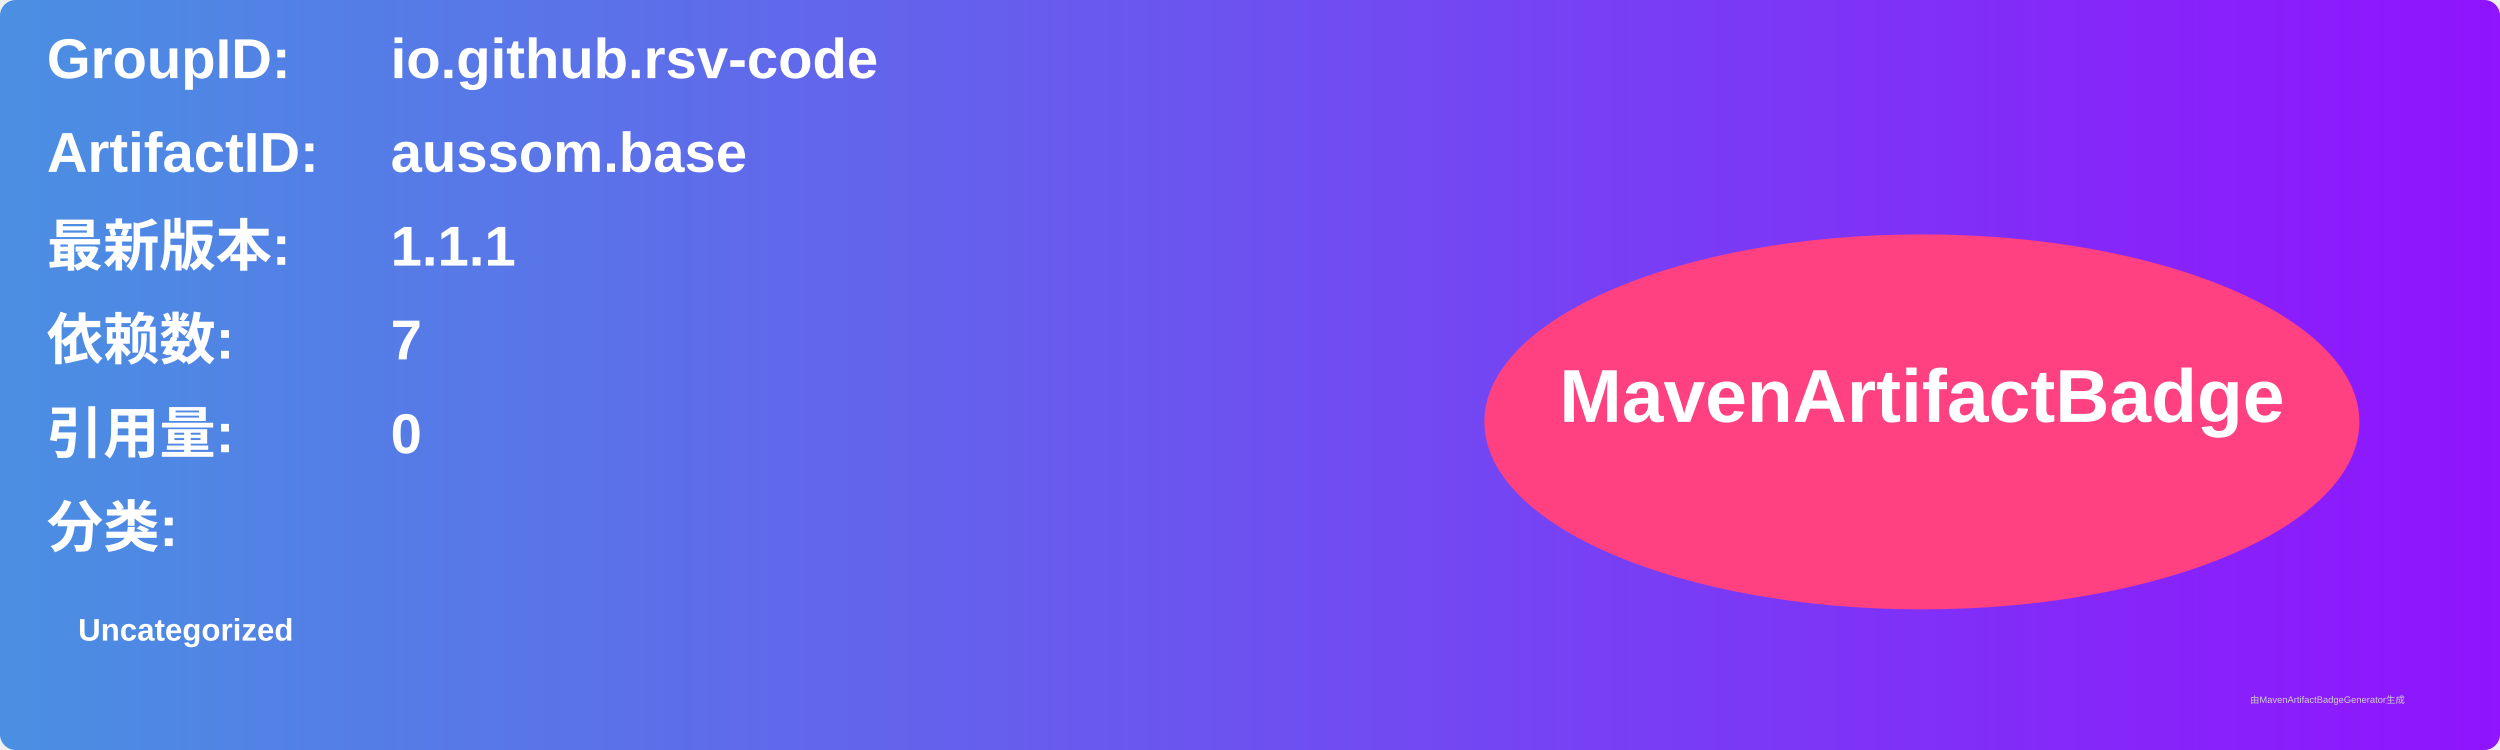
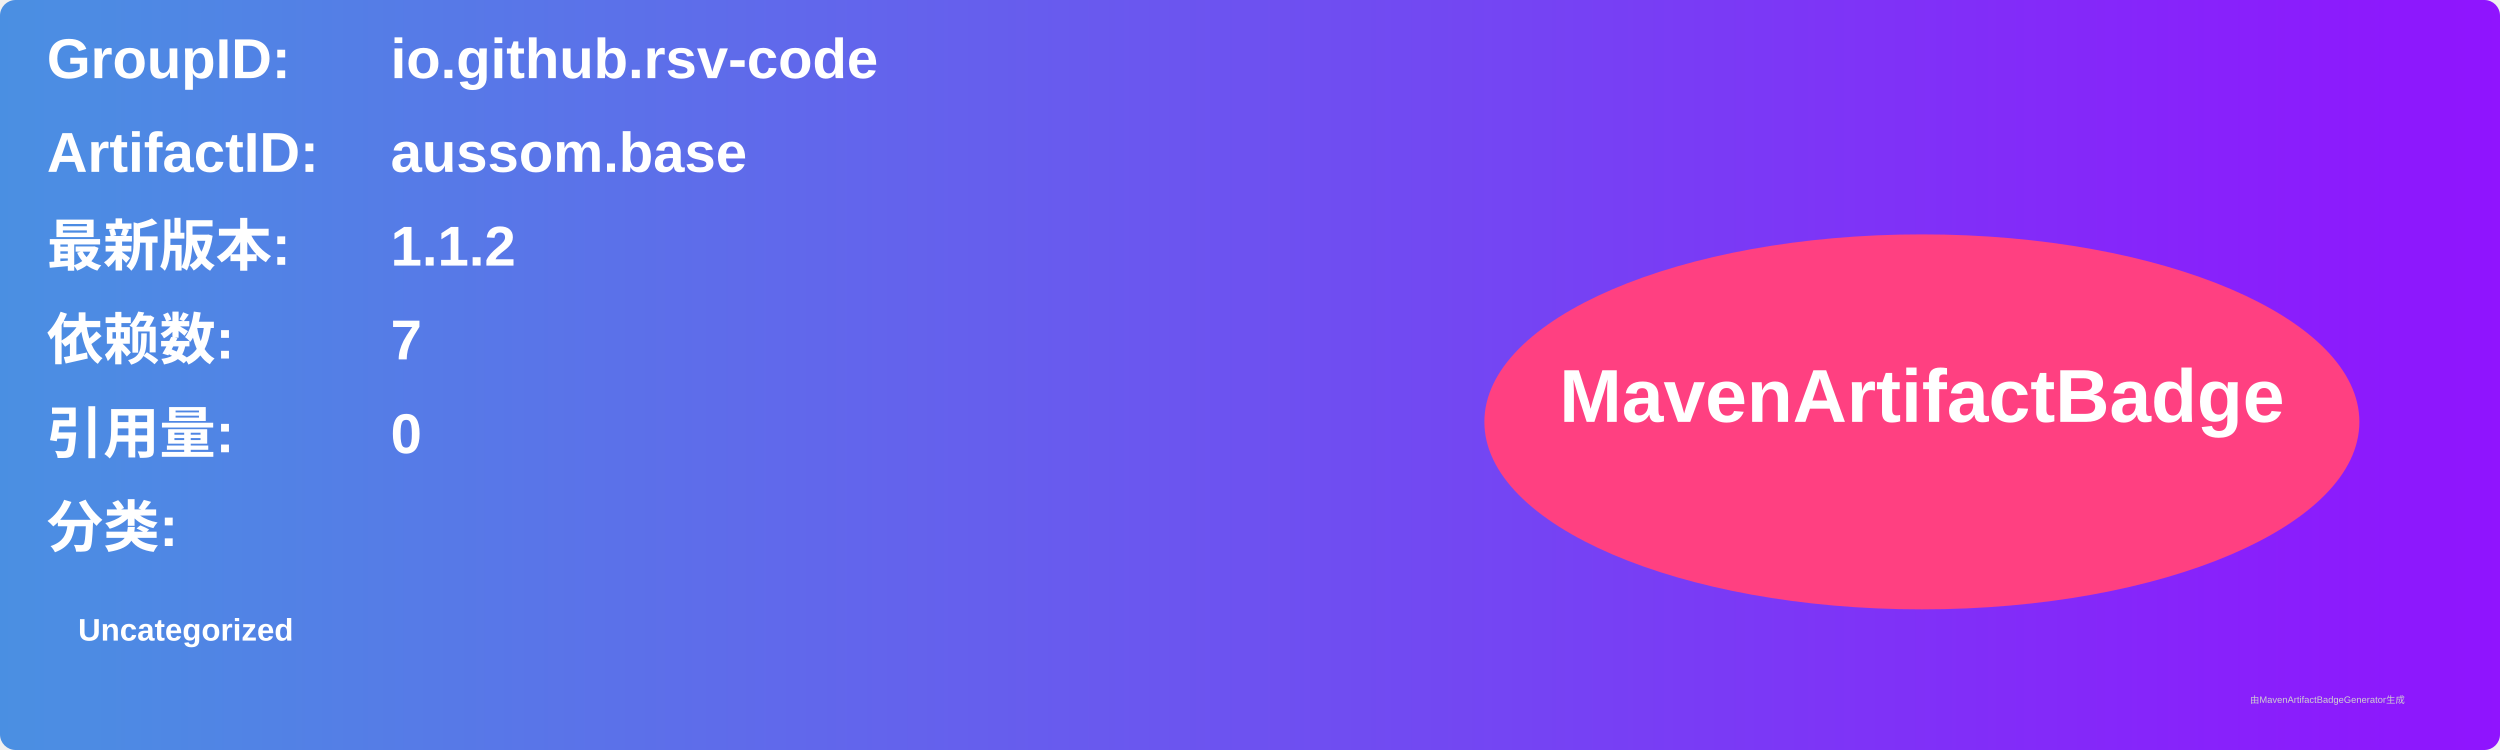
<svg xmlns="http://www.w3.org/2000/svg" width="800" height="240" viewBox="0 0 800 240">
  <linearGradient id="grad" x1="0%" y1="0%" x2="100%" y2="0%">
    <stop offset="0%" stop-color="#4a90e2" />
    <stop offset="100%" stop-color="#9013fe" />
  </linearGradient>
  <rect width="100%" height="100%" rx="5" ry="5" fill="url(#grad)" />
  <g transform="translate(15, 15)">
    <text x="0" y="10" font-family="Arial" font-size="18" fill="white" font-weight="bold" width="260">GroupID:</text>
    <text x="110" y="10" font-family="Arial" font-size="18" fill="white" font-weight="bold" width="460">io.github.rsv-code</text>
    <text x="0" y="40" font-family="Arial" font-size="18" fill="white" font-weight="bold" width="260">ArtifactID:</text>
    <text x="110" y="40" font-family="Arial" font-size="18" fill="white" font-weight="bold" width="460">aussom.base</text>
    <text x="0" y="70" font-family="Arial" font-size="18" fill="white" font-weight="bold">最新版本:</text>
    <text x="110" y="70" font-family="Arial" font-size="18" fill="white" font-weight="bold">
-       <tspan font-weight="bold">1.1.1</tspan>
+       <tspan font-weight="bold">1.1.2</tspan>
    </text>
    <text x="0" y="100" font-family="Arial" font-size="18" fill="white" font-weight="bold">依赖数: </text>
    <text x="110" y="100" font-family="Arial" font-size="18" fill="white">
      <tspan font-weight="bold">7</tspan>
    </text>
    <text x="0" y="130" font-family="Arial" font-size="18" fill="white" font-weight="bold">引用量: </text>
    <text x="110" y="130" font-family="Arial" font-size="18" fill="white">
      <tspan font-weight="bold">0</tspan>
    </text>
    <text x="0" y="160" font-family="Arial" font-size="18" fill="white" font-weight="bold">分类:</text>
    <text x="10" y="190" font-family="Arial" font-size="10" fill="white">
      <tspan font-weight="bold">Uncategorized</tspan>
    </text>
    <ellipse cx="600" cy="120" rx="140" ry="60" fill="#ff4081" />
    <text x="600" y="120" text-anchor="middle" font-family="Arial" font-size="24" fill="white" font-weight="bold">MavenArtifactBadge</text>
  </g>
  <text x="720" y="225" font-family="Arial" font-size="3" fill="#d0d0d0">由MavenArtifactBadgeGenerator生成</text>
</svg>
